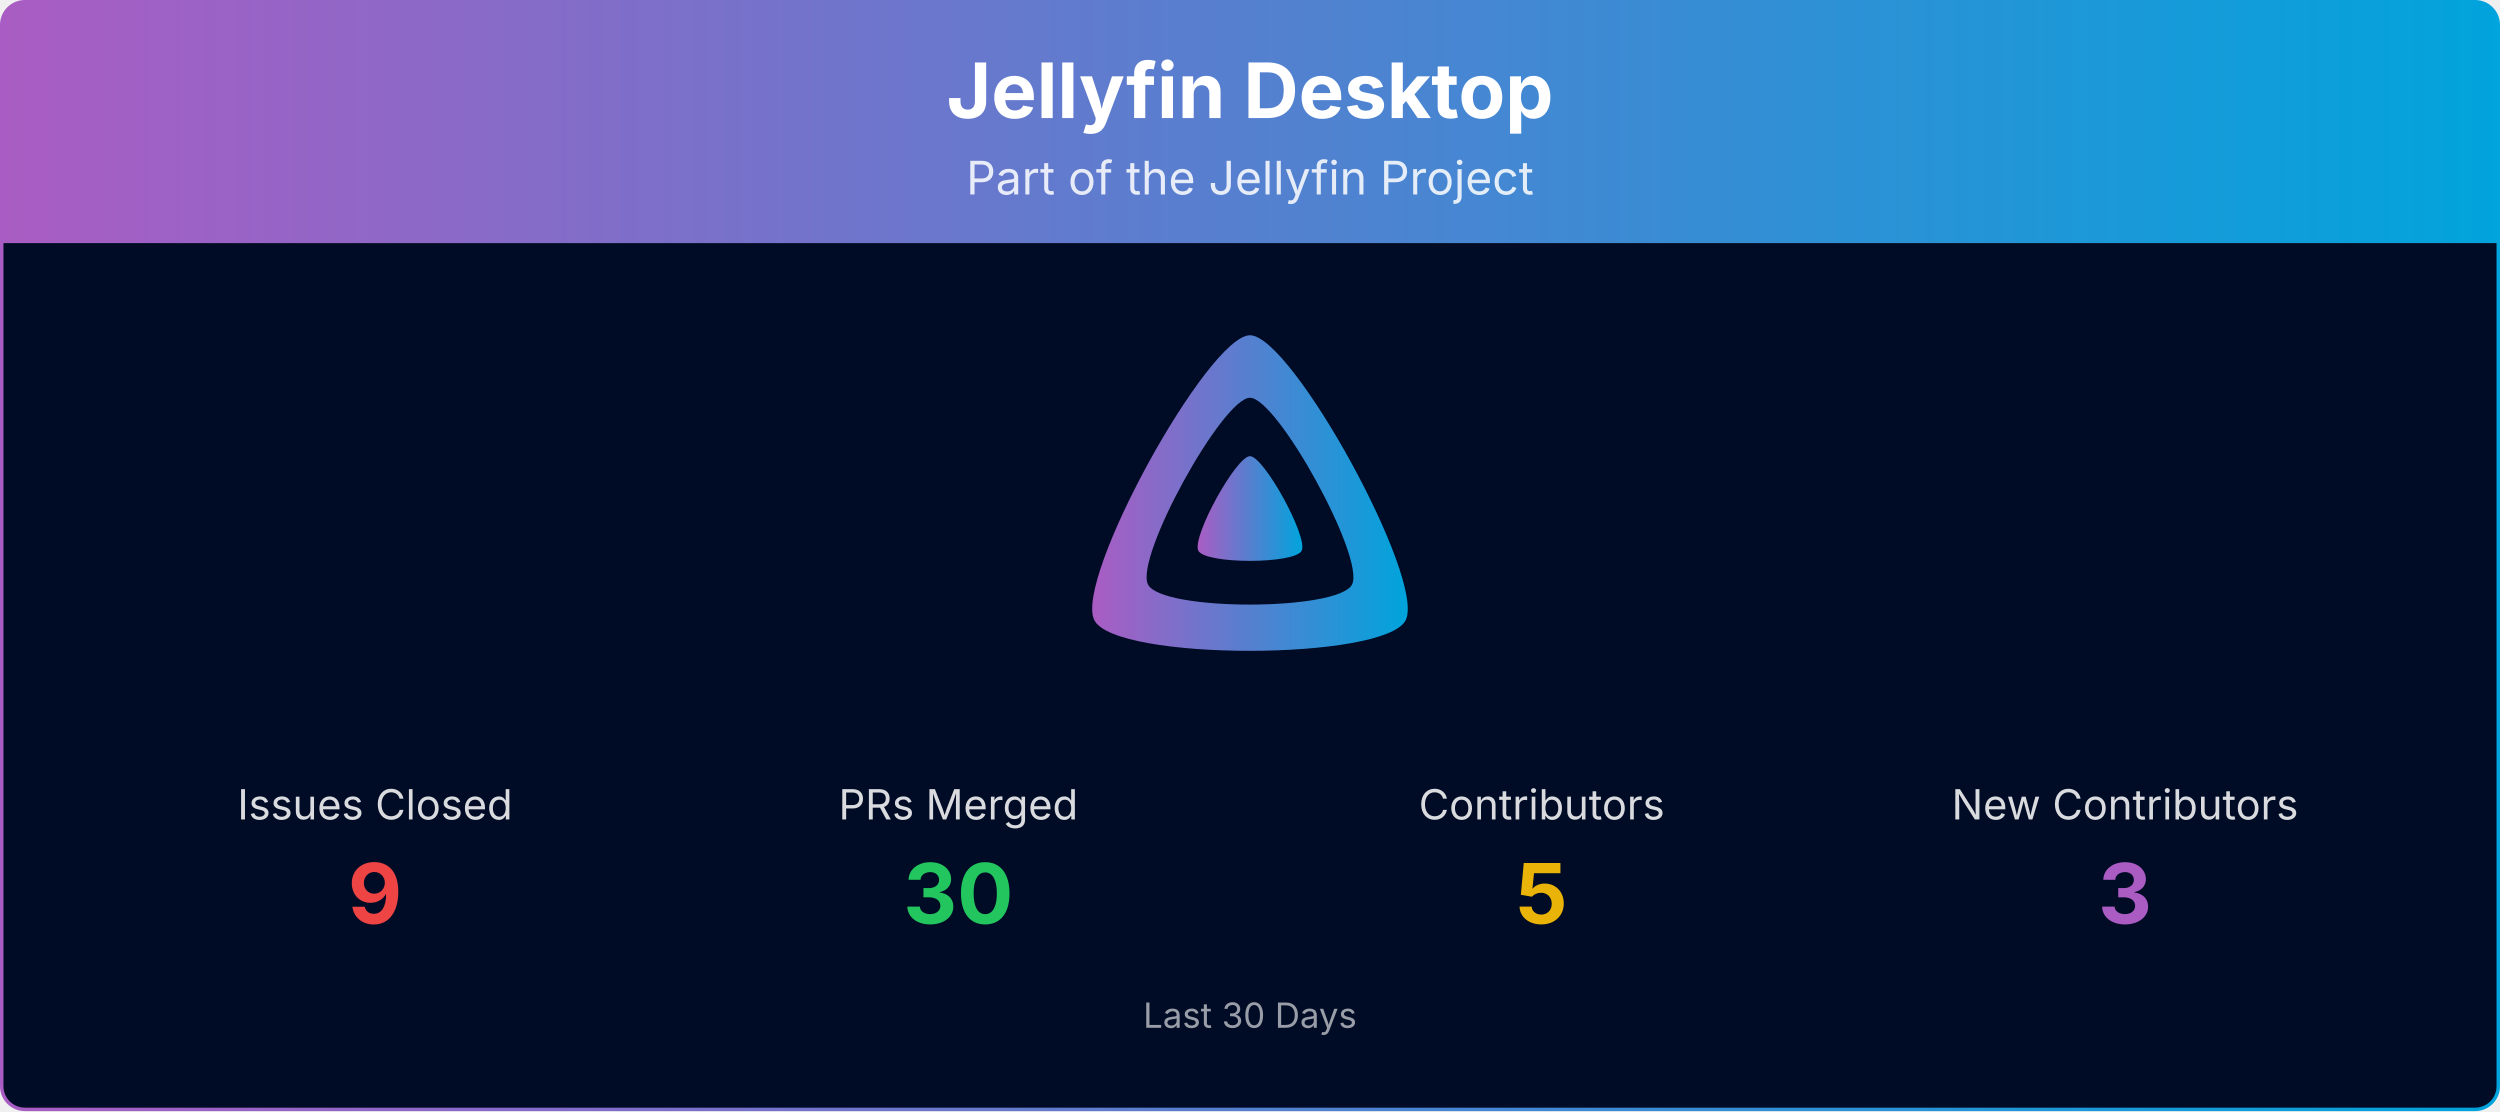
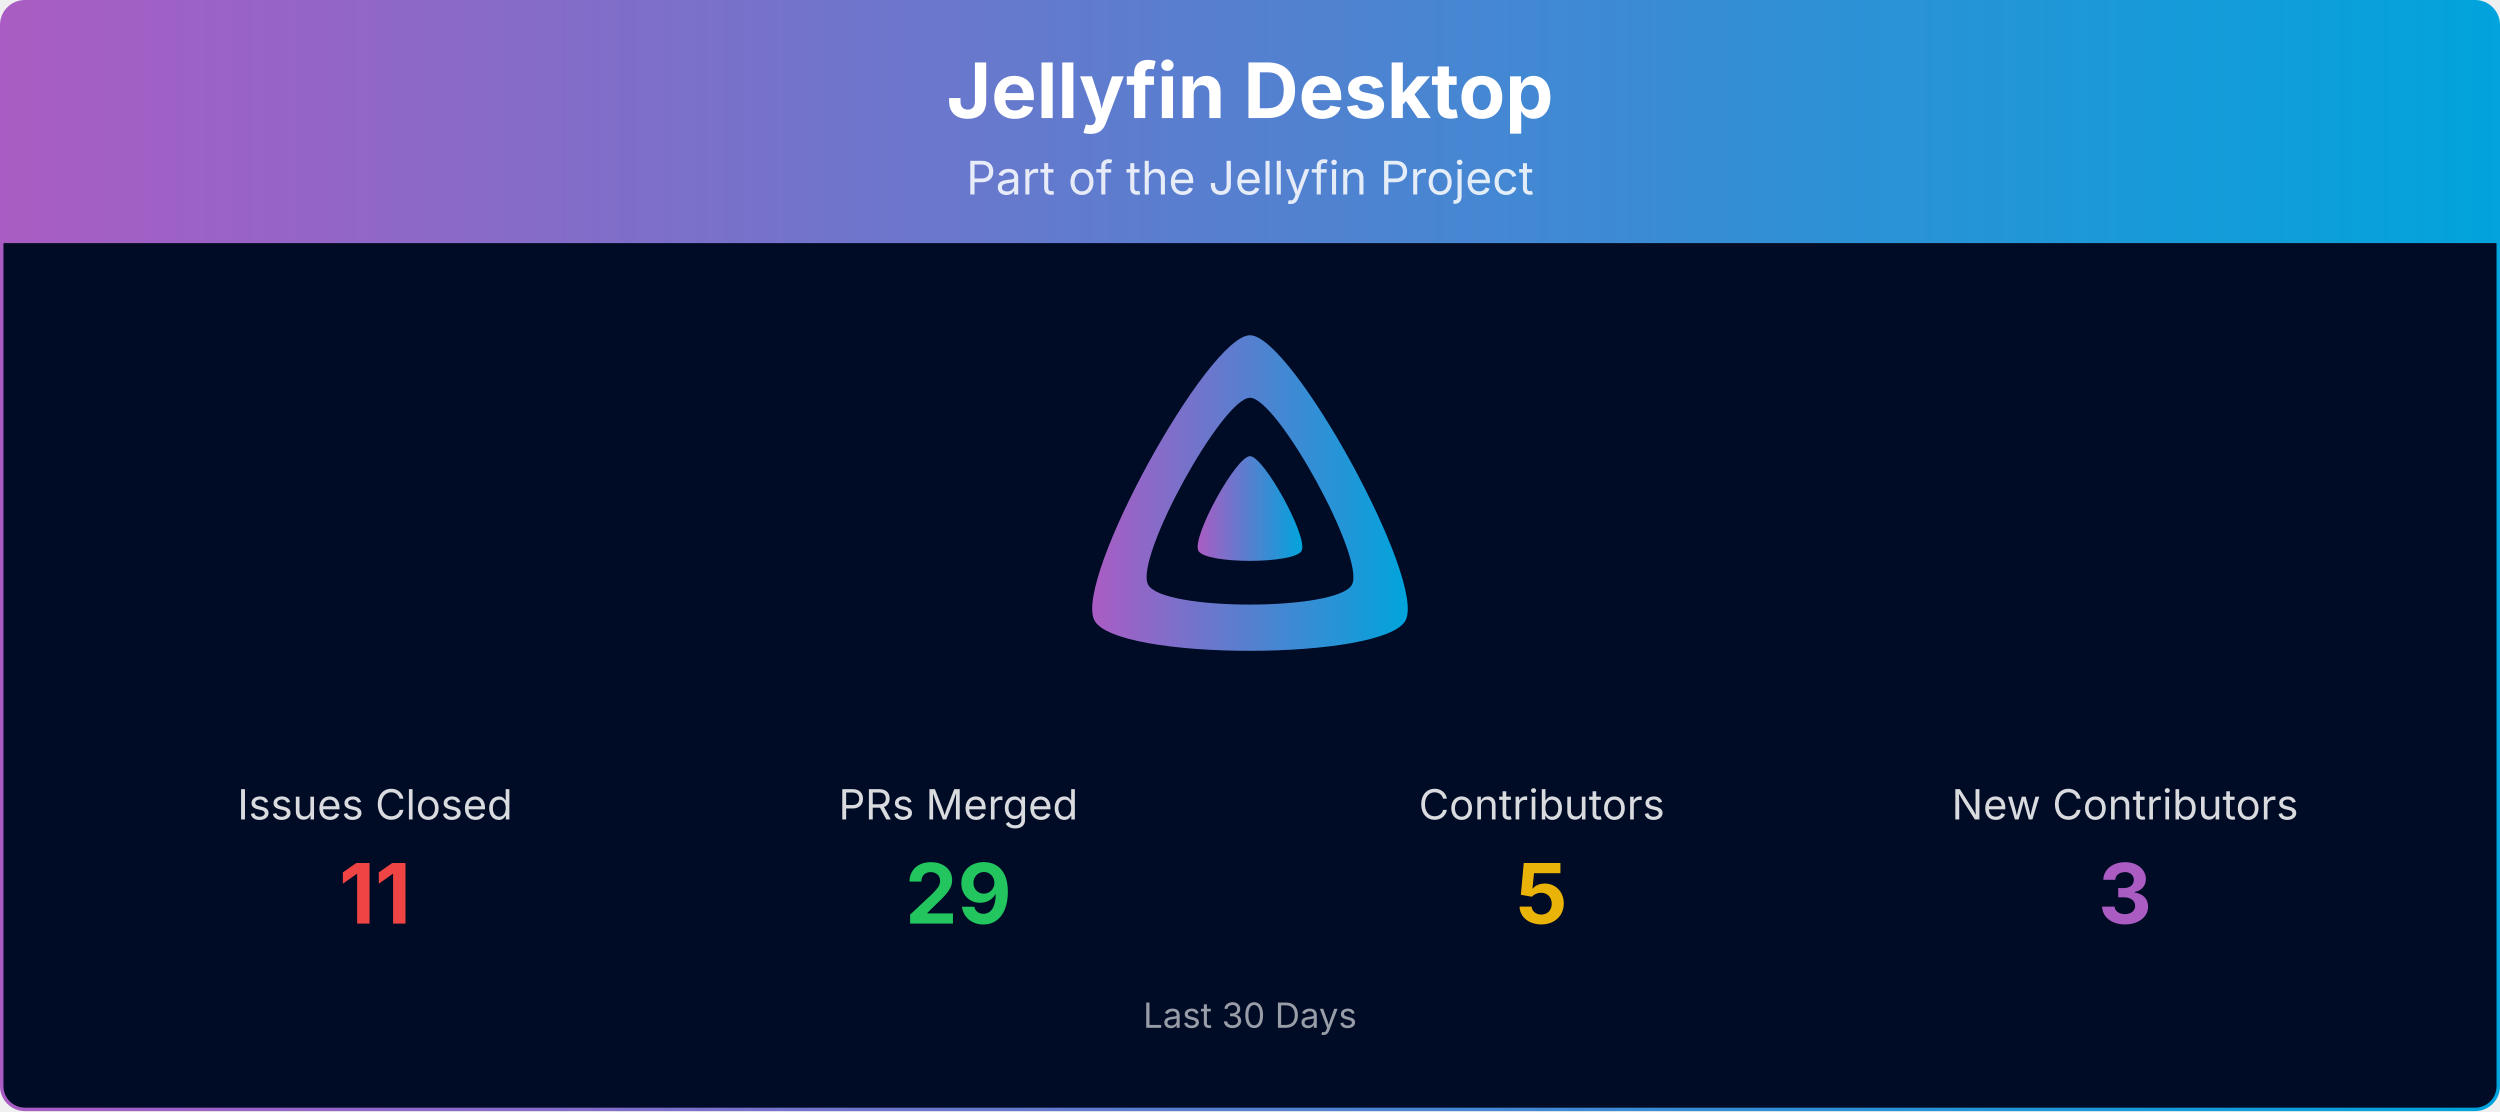
<svg xmlns="http://www.w3.org/2000/svg" viewBox="0 0 1080 480" width="100%" role="img" aria-label="Jellyfin Desktop">
  <defs>
    <linearGradient id="banner-jellyfin-desktop-grad" x1="0" y1="0" x2="1" y2="0">
      <stop offset="0%" stop-color="#AA5CC3" />
      <stop offset="100%" stop-color="#00A4DC" />
    </linearGradient>
    <clipPath id="banner-jellyfin-desktop-grad-clip">
      <rect x="0.75" y="0.75" width="1078.5" height="478.5" rx="10" ry="10" />
    </clipPath>
  </defs>
  <g clip-path="url(#banner-jellyfin-desktop-grad-clip)">
    <path d="M0.75,10.75 A10.0,10.0 0 0 1 10.75,0.75 L1069.25,0.75 A10.0,10.0 0 0 1 1079.25,10.75 L1079.25,105.00 L0.75,105.00 Z" fill="url(#banner-jellyfin-desktop-grad)" />
    <text x="540.0" y="51" text-anchor="middle" font-size="33" font-weight="700" font-family="Plus Jakarta Sans, system-ui, -apple-system, Segoe UI, sans-serif" fill="#ffffff">Jellyfin Desktop</text>
    <text x="540.0" y="84" text-anchor="middle" font-size="20" font-family="Plus Jakarta Sans, system-ui, -apple-system, Segoe UI, sans-serif" fill="#ffffff" opacity="0.85">Part of the Jellyfin Project</text>
    <rect x="0.75" y="105" width="1078.5" height="374.25" fill="#000b25" />
    <g transform="translate(465.00,138.00) scale(0.29297)">
      <path fill="url(#banner-jellyfin-desktop-grad)" fill-rule="evenodd" d="M256,23.3c-61.6,0-259.8,359.4-229.6,420.1s429.3,60,459.2,0S317.6,23.3,256,23.3zM406.5,390.8c-19.6,39.3-281.1,39.8-300.9,0s110.1-275.3,150.4-275.3S426.1,351.4,406.5,390.8z" />
      <path fill="url(#banner-jellyfin-desktop-grad)" d="M256,201.6c-20.4,0-86.2,119.3-76.2,139.4s142.5,19.9,152.4,0S276.5,201.6,256,201.6z" />
    </g>
    <text x="162.0" y="354.0" text-anchor="middle" font-size="18" font-family="Plus Jakarta Sans, system-ui, -apple-system, Segoe UI, sans-serif" fill="#ffffff" opacity="0.85">Issues Closed</text>
-     <text x="162.0" y="399.0" text-anchor="middle" font-size="36" font-weight="700" font-family="Plus Jakarta Sans, system-ui, -apple-system, Segoe UI, sans-serif" fill="#ef4444">9</text>
+     <text x="162.0" y="399.0" text-anchor="middle" font-size="36" font-weight="700" font-family="Plus Jakarta Sans, system-ui, -apple-system, Segoe UI, sans-serif" fill="#ef4444">11</text>
    <text x="414.0" y="354.0" text-anchor="middle" font-size="18" font-family="Plus Jakarta Sans, system-ui, -apple-system, Segoe UI, sans-serif" fill="#ffffff" opacity="0.85">PRs Merged</text>
-     <text x="414.0" y="399.0" text-anchor="middle" font-size="36" font-weight="700" font-family="Plus Jakarta Sans, system-ui, -apple-system, Segoe UI, sans-serif" fill="#22c55e">30</text>
+     <text x="414.0" y="399.0" text-anchor="middle" font-size="36" font-weight="700" font-family="Plus Jakarta Sans, system-ui, -apple-system, Segoe UI, sans-serif" fill="#22c55e">29</text>
    <text x="666.0" y="354.0" text-anchor="middle" font-size="18" font-family="Plus Jakarta Sans, system-ui, -apple-system, Segoe UI, sans-serif" fill="#ffffff" opacity="0.85">Contributors</text>
    <text x="666.0" y="399.0" text-anchor="middle" font-size="36" font-weight="700" font-family="Plus Jakarta Sans, system-ui, -apple-system, Segoe UI, sans-serif" fill="#eab308">5</text>
    <text x="918.0" y="354.0" text-anchor="middle" font-size="18" font-family="Plus Jakarta Sans, system-ui, -apple-system, Segoe UI, sans-serif" fill="#ffffff" opacity="0.85">New Contributors</text>
    <text x="918.0" y="399.0" text-anchor="middle" font-size="36" font-weight="700" font-family="Plus Jakarta Sans, system-ui, -apple-system, Segoe UI, sans-serif" fill="#AA5CC3">3</text>
    <text x="540.0" y="444.0" text-anchor="middle" font-size="15" font-family="Plus Jakarta Sans, system-ui, -apple-system, Segoe UI, sans-serif" fill="#ffffff" opacity="0.6">Last 30 Days</text>
  </g>
  <rect x="0.75" y="0.75" width="1078.5" height="478.5" rx="10" ry="10" fill="none" stroke="url(#banner-jellyfin-desktop-grad)" stroke-width="1.5" />
</svg>
